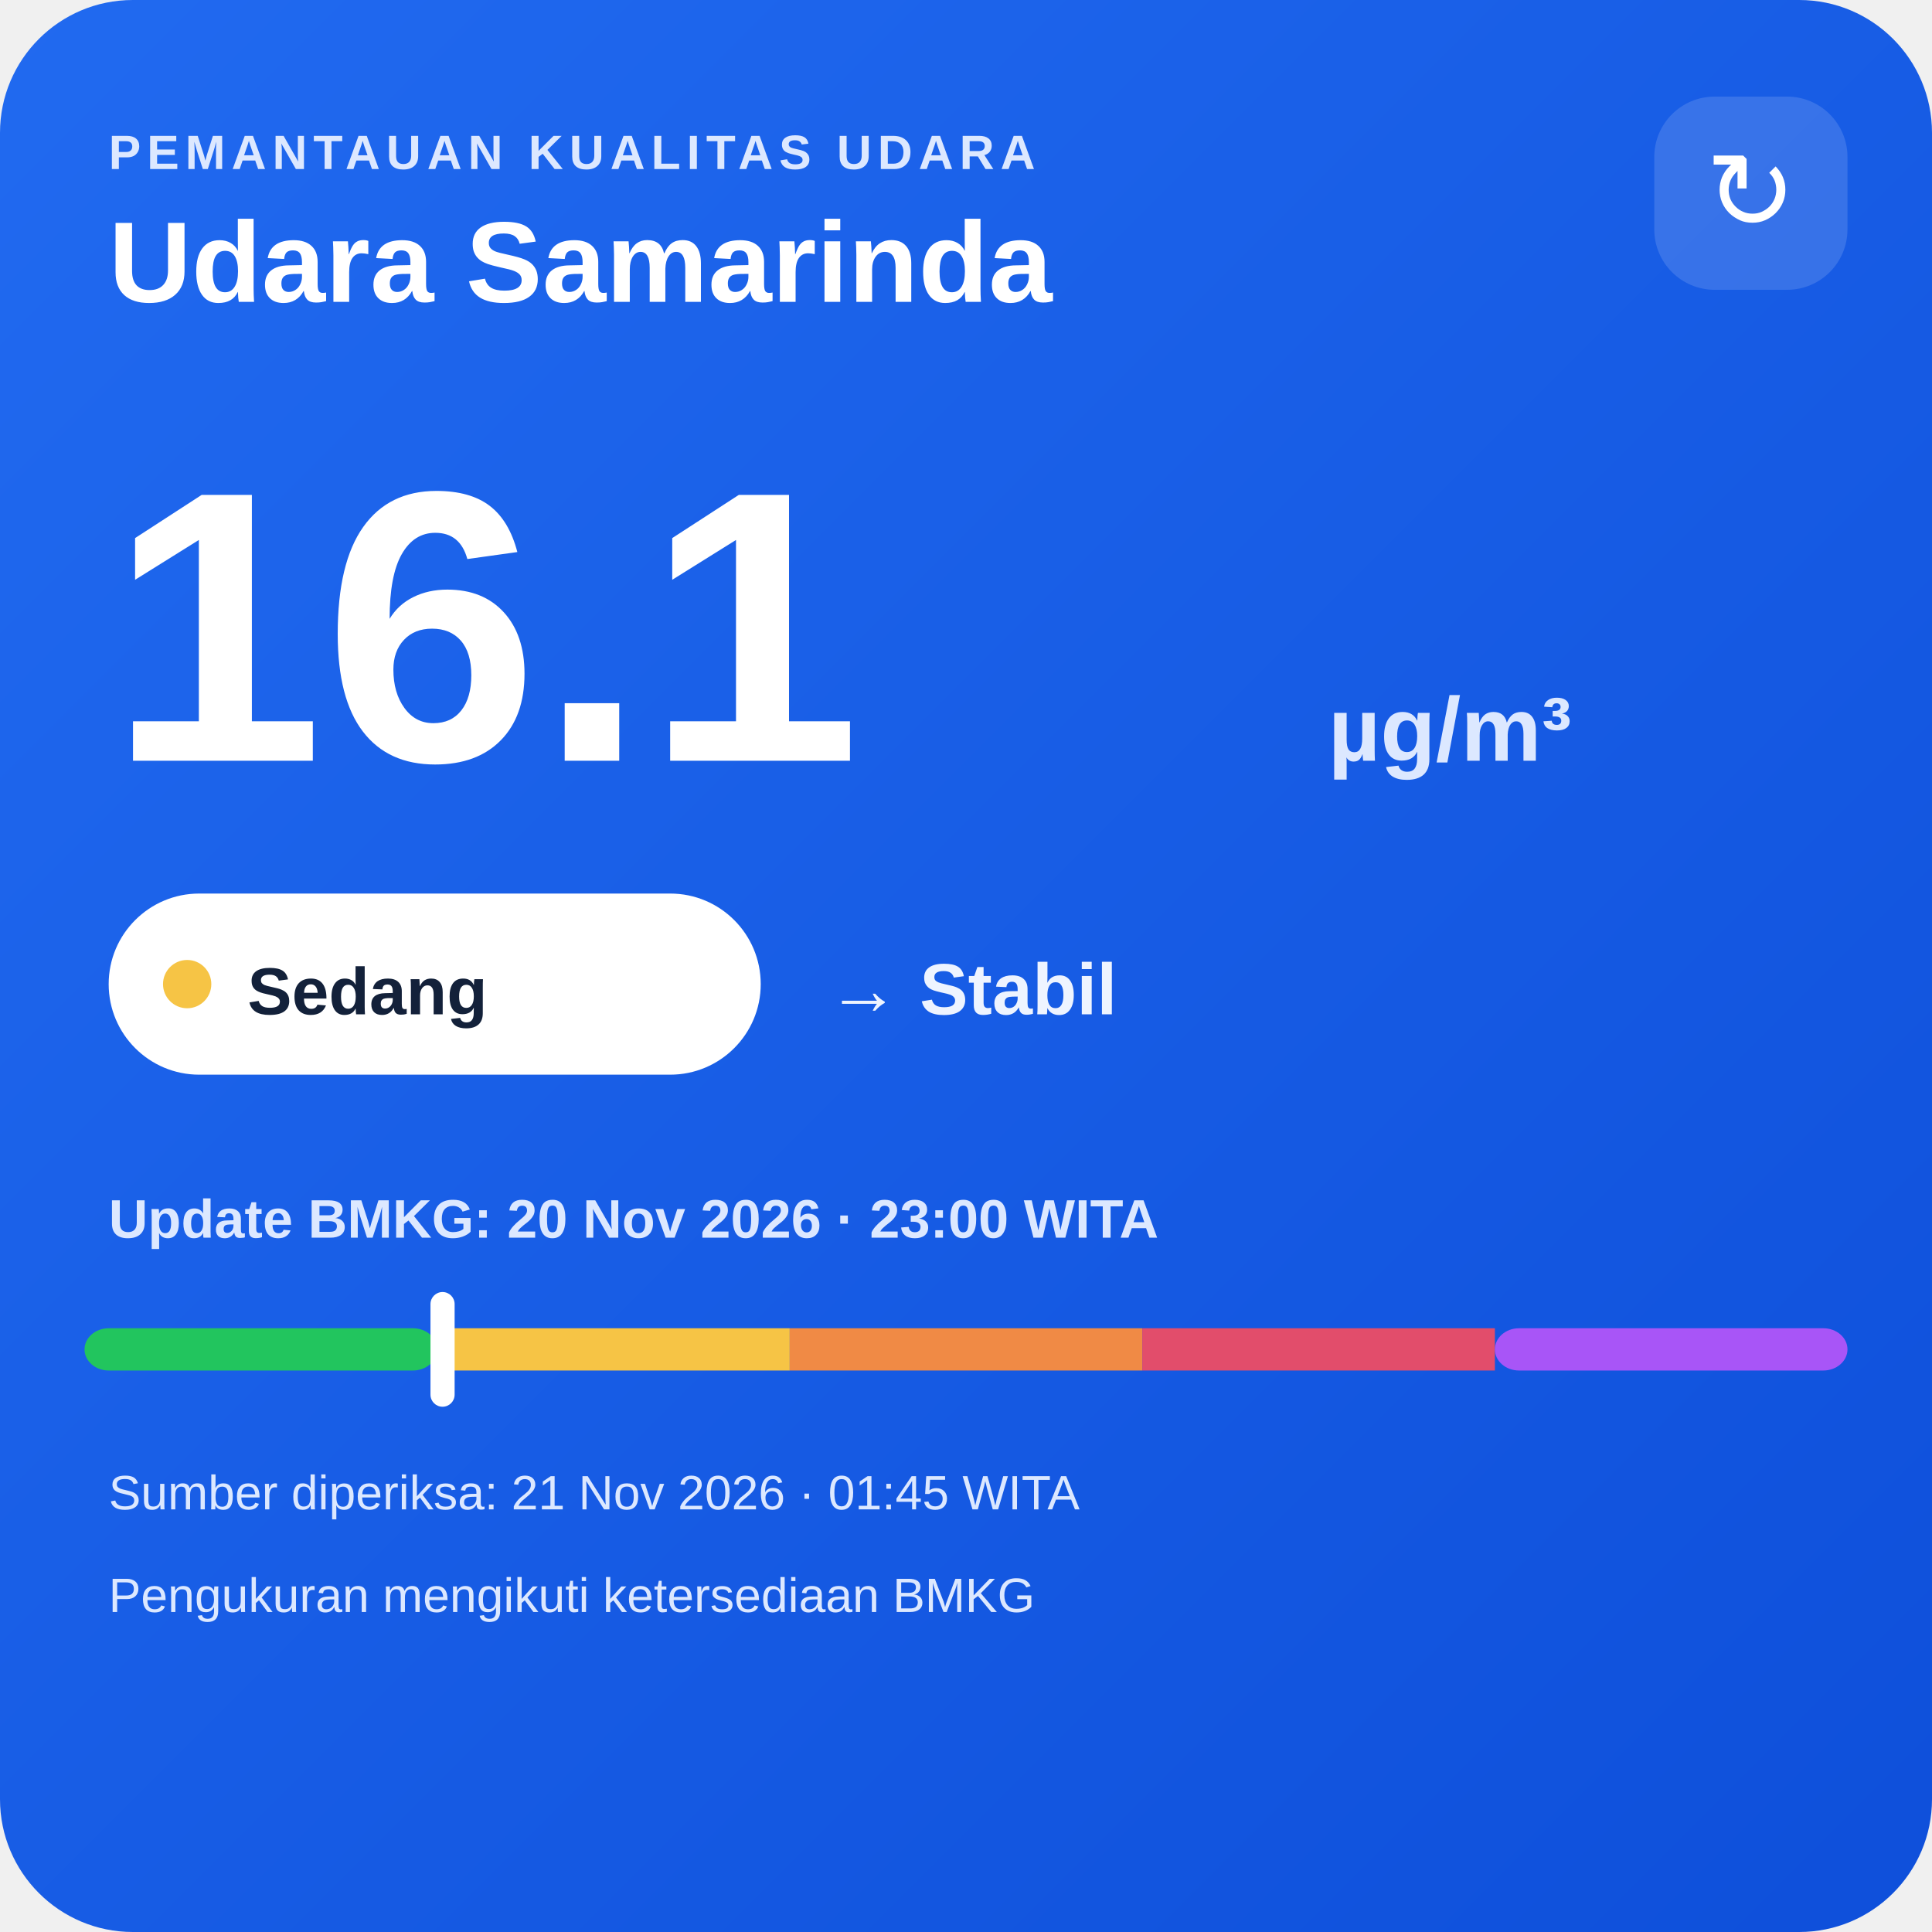
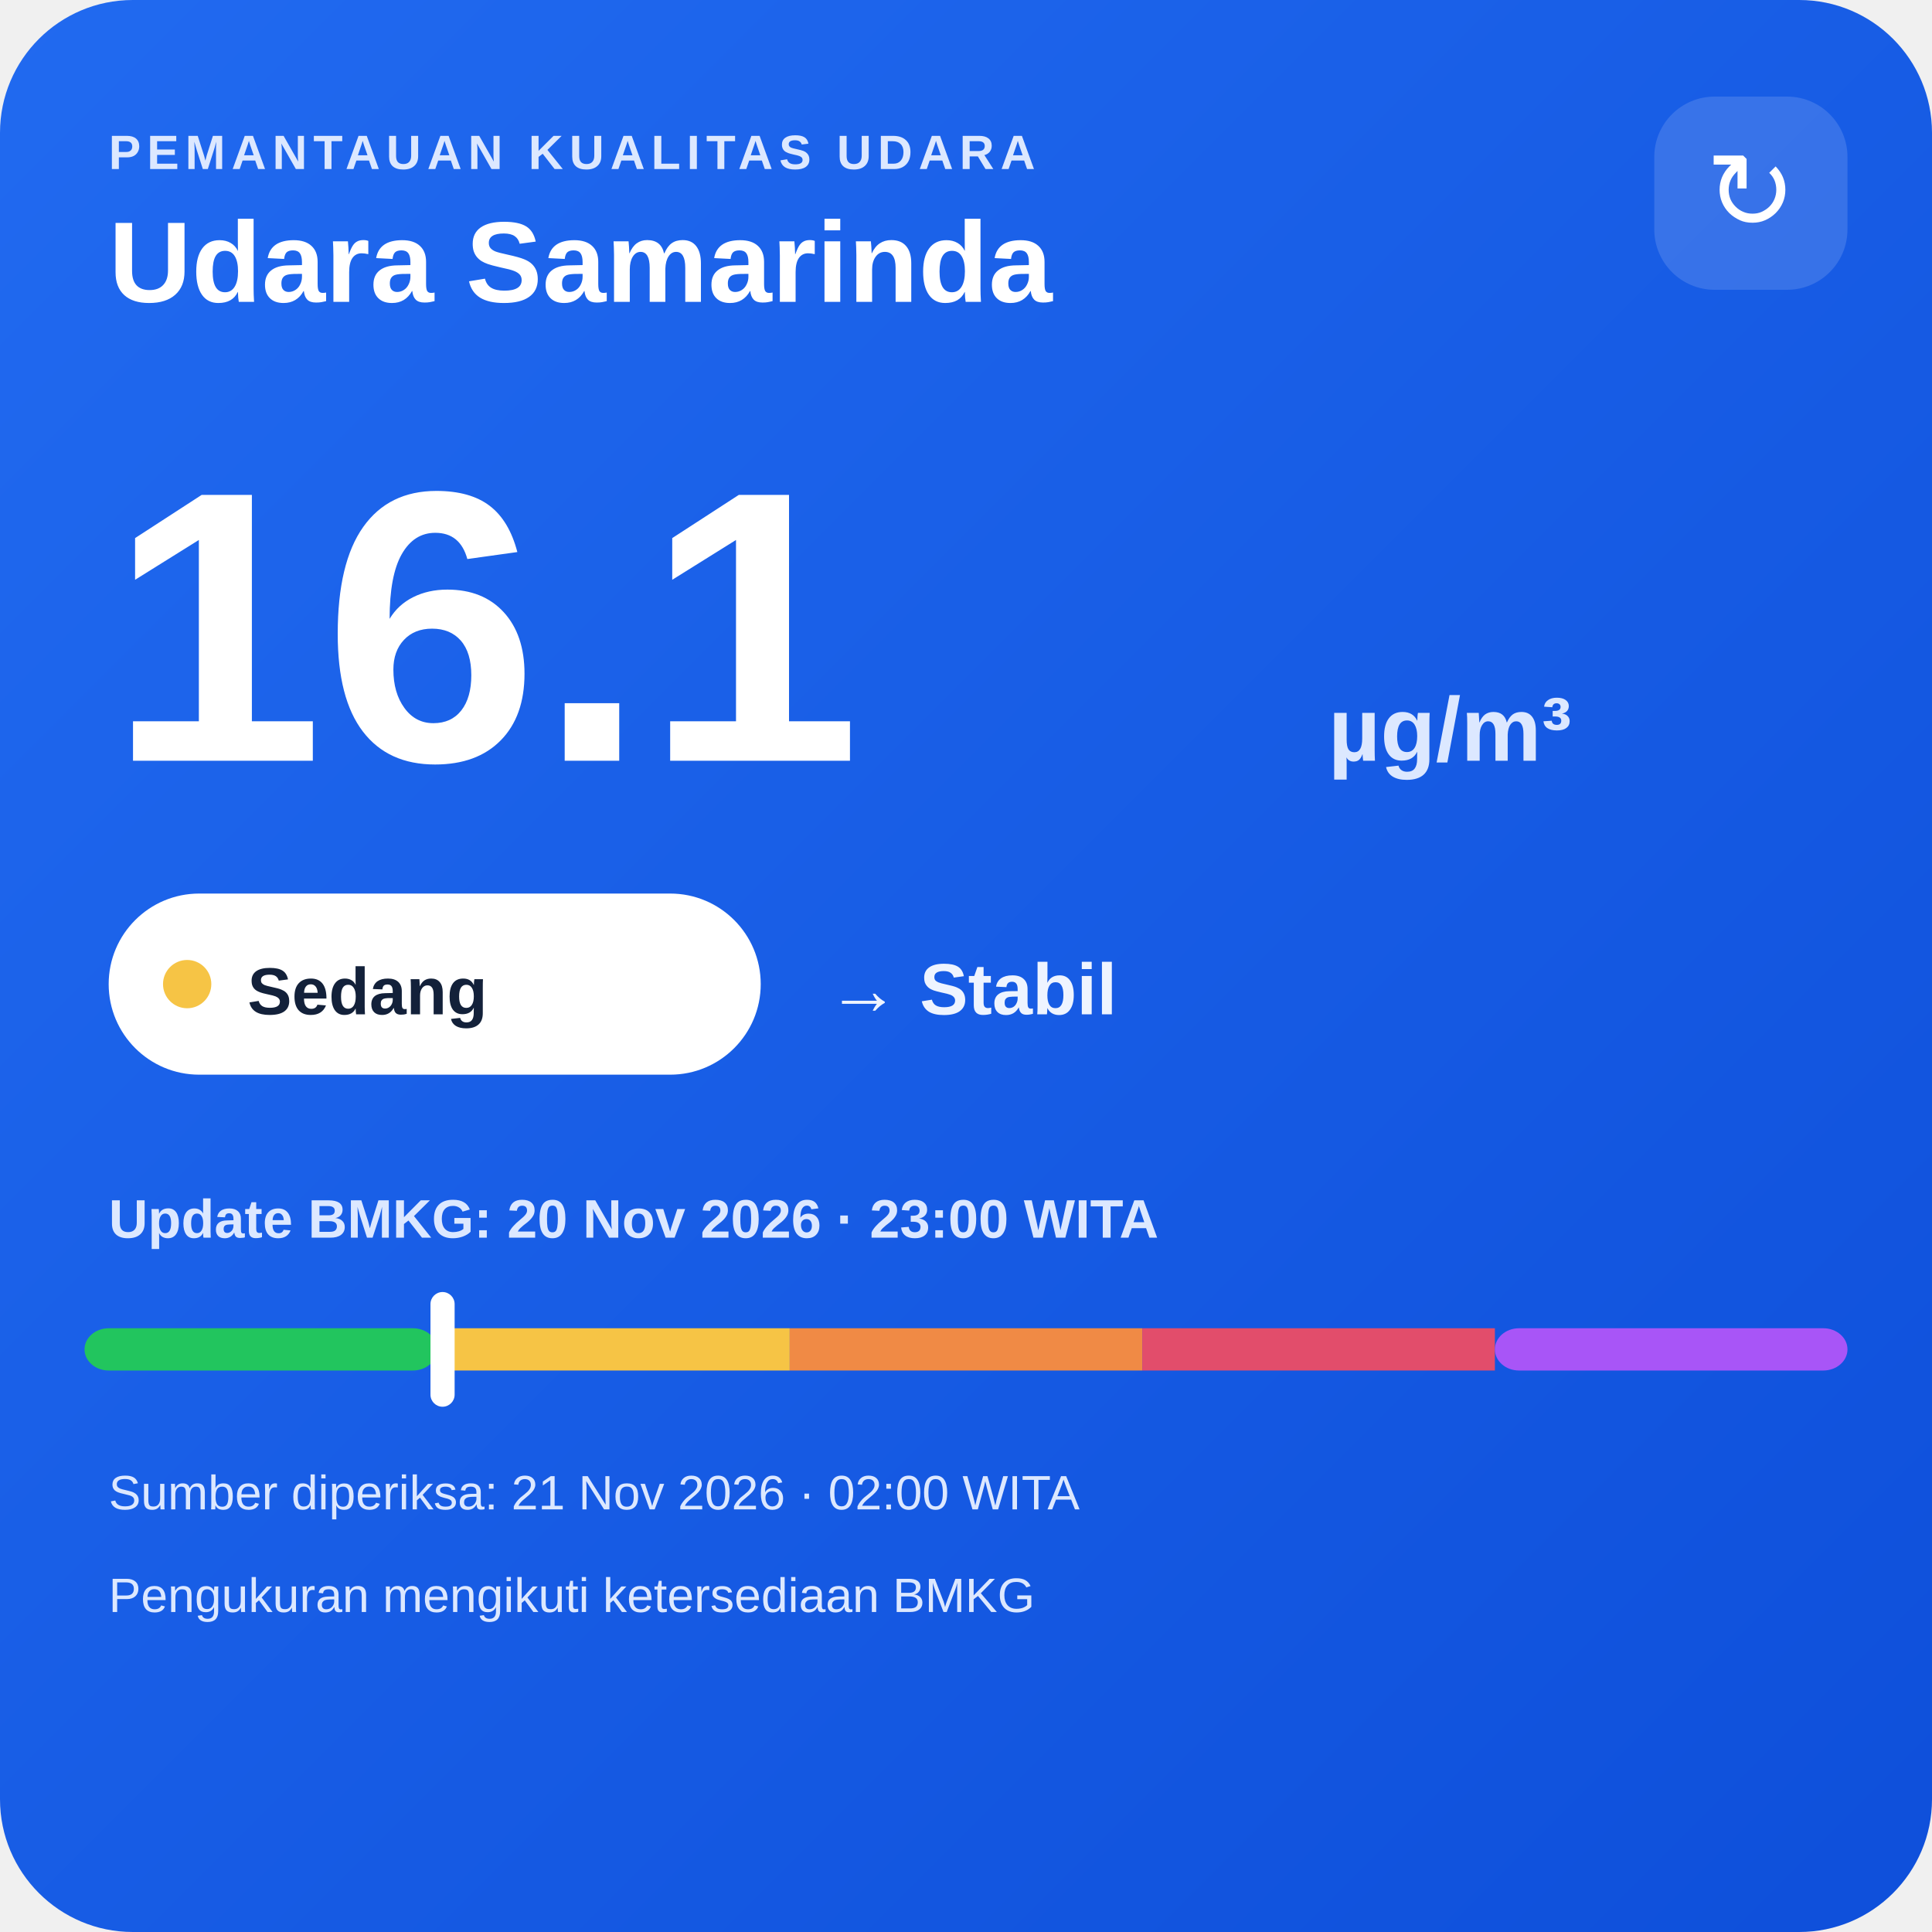
<svg xmlns="http://www.w3.org/2000/svg" width="320" height="320" viewBox="0 0 320 320">
  <defs>
    <linearGradient id="bg" x1="0" y1="0" x2="1" y2="1">
      <stop offset="0" stop-color="#216af0" />
      <stop offset="1" stop-color="#0e4fda" />
    </linearGradient>
  </defs>
  <rect width="320" height="320" rx="22" fill="url(#bg)" />
  <text x="18" y="28" fill="#dce8ff" font-family="Arial,sans-serif" font-size="8" font-weight="700" letter-spacing="1">PEMANTAUAN KUALITAS UDARA</text>
  <text x="18" y="50" fill="#ffffff" font-family="Arial,sans-serif" font-size="19" font-weight="700">Udara Samarinda</text>
  <rect x="274" y="16" width="32" height="32" rx="10" fill="#ffffff" fill-opacity=".14" />
  <text x="290" y="38" text-anchor="middle" fill="#ffffff" font-family="Arial,sans-serif" font-size="18">↻</text>
  <text x="18" y="126" fill="#ffffff" font-family="Arial,sans-serif" font-size="64" font-weight="800">16.1</text>
  <text x="220" y="126" fill="#dce8ff" font-family="Arial,sans-serif" font-size="15" font-weight="700">µg/m³</text>
  <rect x="18" y="148" width="108" height="30" rx="15" fill="#ffffff" />
  <circle cx="31" cy="163" r="4" fill="#f6c445" />
  <text x="41" y="168" fill="#13213a" font-family="Arial,sans-serif" font-size="11" font-weight="700">Sedang</text>
  <text x="137" y="168" fill="#eef4ff" font-family="Arial,sans-serif" font-size="12" font-weight="700">→ Stabil</text>
  <text x="18" y="205" fill="#dce8ff" font-family="Arial,sans-serif" font-size="9" font-weight="700">Update BMKG: 20 Nov 2026 · 23:00 WITA</text>
  <rect x="14" y="220" width="58.4" height="7" rx="4" fill="#22c55e" />
  <rect x="72.4" y="220" width="58.4" height="7" fill="#f6c445" />
  <rect x="130.8" y="220" width="58.4" height="7" fill="#f08a45" />
  <rect x="189.2" y="220" width="58.4" height="7" fill="#e24d6b" />
  <rect x="247.6" y="220" width="58.4" height="7" rx="4" fill="#a855f7" />
  <rect x="71.3" y="214" width="4" height="19" rx="2" fill="#ffffff" />
-   <text x="18" y="250" fill="#dce8ff" font-family="Arial,sans-serif" font-size="8">Sumber diperiksa: 21 Nov 2026 · 01:45 WITA</text>
+   <text x="18" y="250" fill="#dce8ff" font-family="Arial,sans-serif" font-size="8">Sumber diperiksa: 21 Nov 2026 · 02:00 WITA</text>
  <text x="18" y="267" fill="#dce8ff" font-family="Arial,sans-serif" font-size="8">Pengukuran mengikuti ketersediaan BMKG</text>
</svg>
